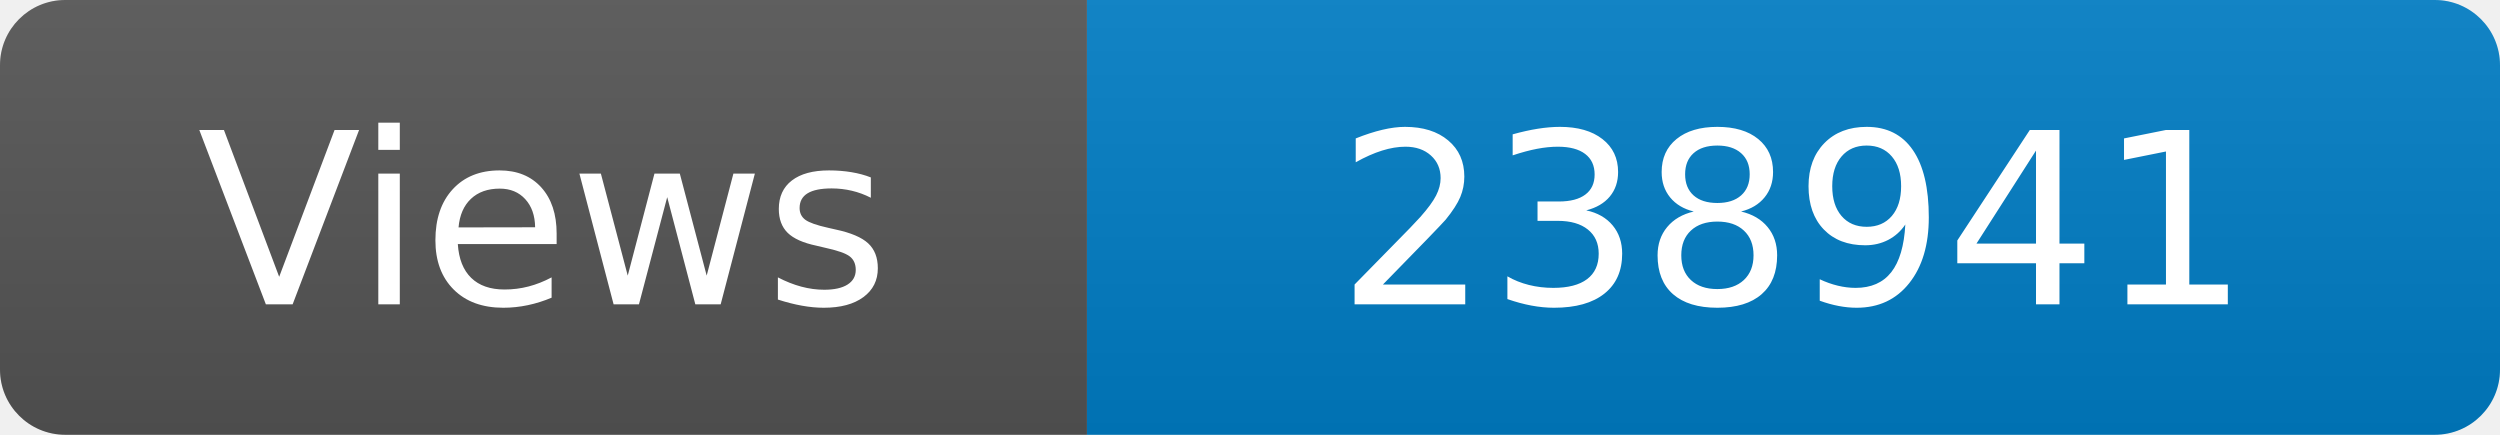
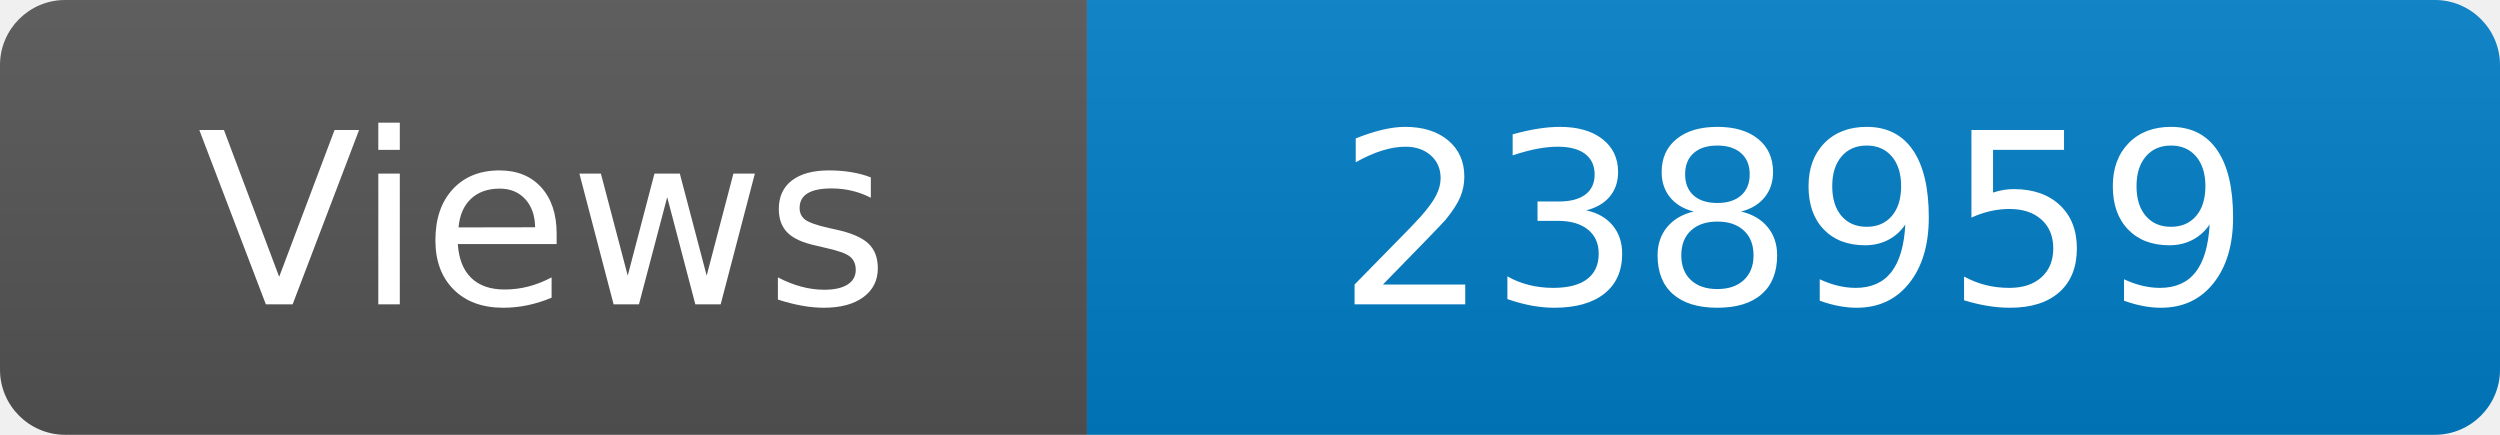
<svg xmlns="http://www.w3.org/2000/svg" width="115" height="20" role="img" aria-label="Maintained?: yes">
  <linearGradient id="s" x2="0" y2="100%">
    <stop offset="0" stop-color="#bbb" stop-opacity=".1" />
    <stop offset="1" stop-opacity=".1" />
  </linearGradient>
  <clipPath id="r">
    <rect width="115" height="20" rx="3" fill="#fff" />
  </clipPath>
  <g clip-path="url(#r)">
    <rect width="50" height="20" fill="#555" />
    <rect x="50" width="160" height="20" fill="#007ec6" />
    <rect width="115" height="20" fill="url(#s)" />
  </g>
  <g fill="#fff" text-anchor="middle" font-family="Verdana,Geneva,DejaVu Sans,sans-serif" font-size="110">
    <text x="250" y="140" transform="scale(.1)" fill="#fff">Views</text>
-     <text x="825" y="140" transform="scale(.1)" fill="#fff">238941</text>
+     <text x="825" y="140" transform="scale(.1)" fill="#fff">238959</text>
  </g>
</svg>
